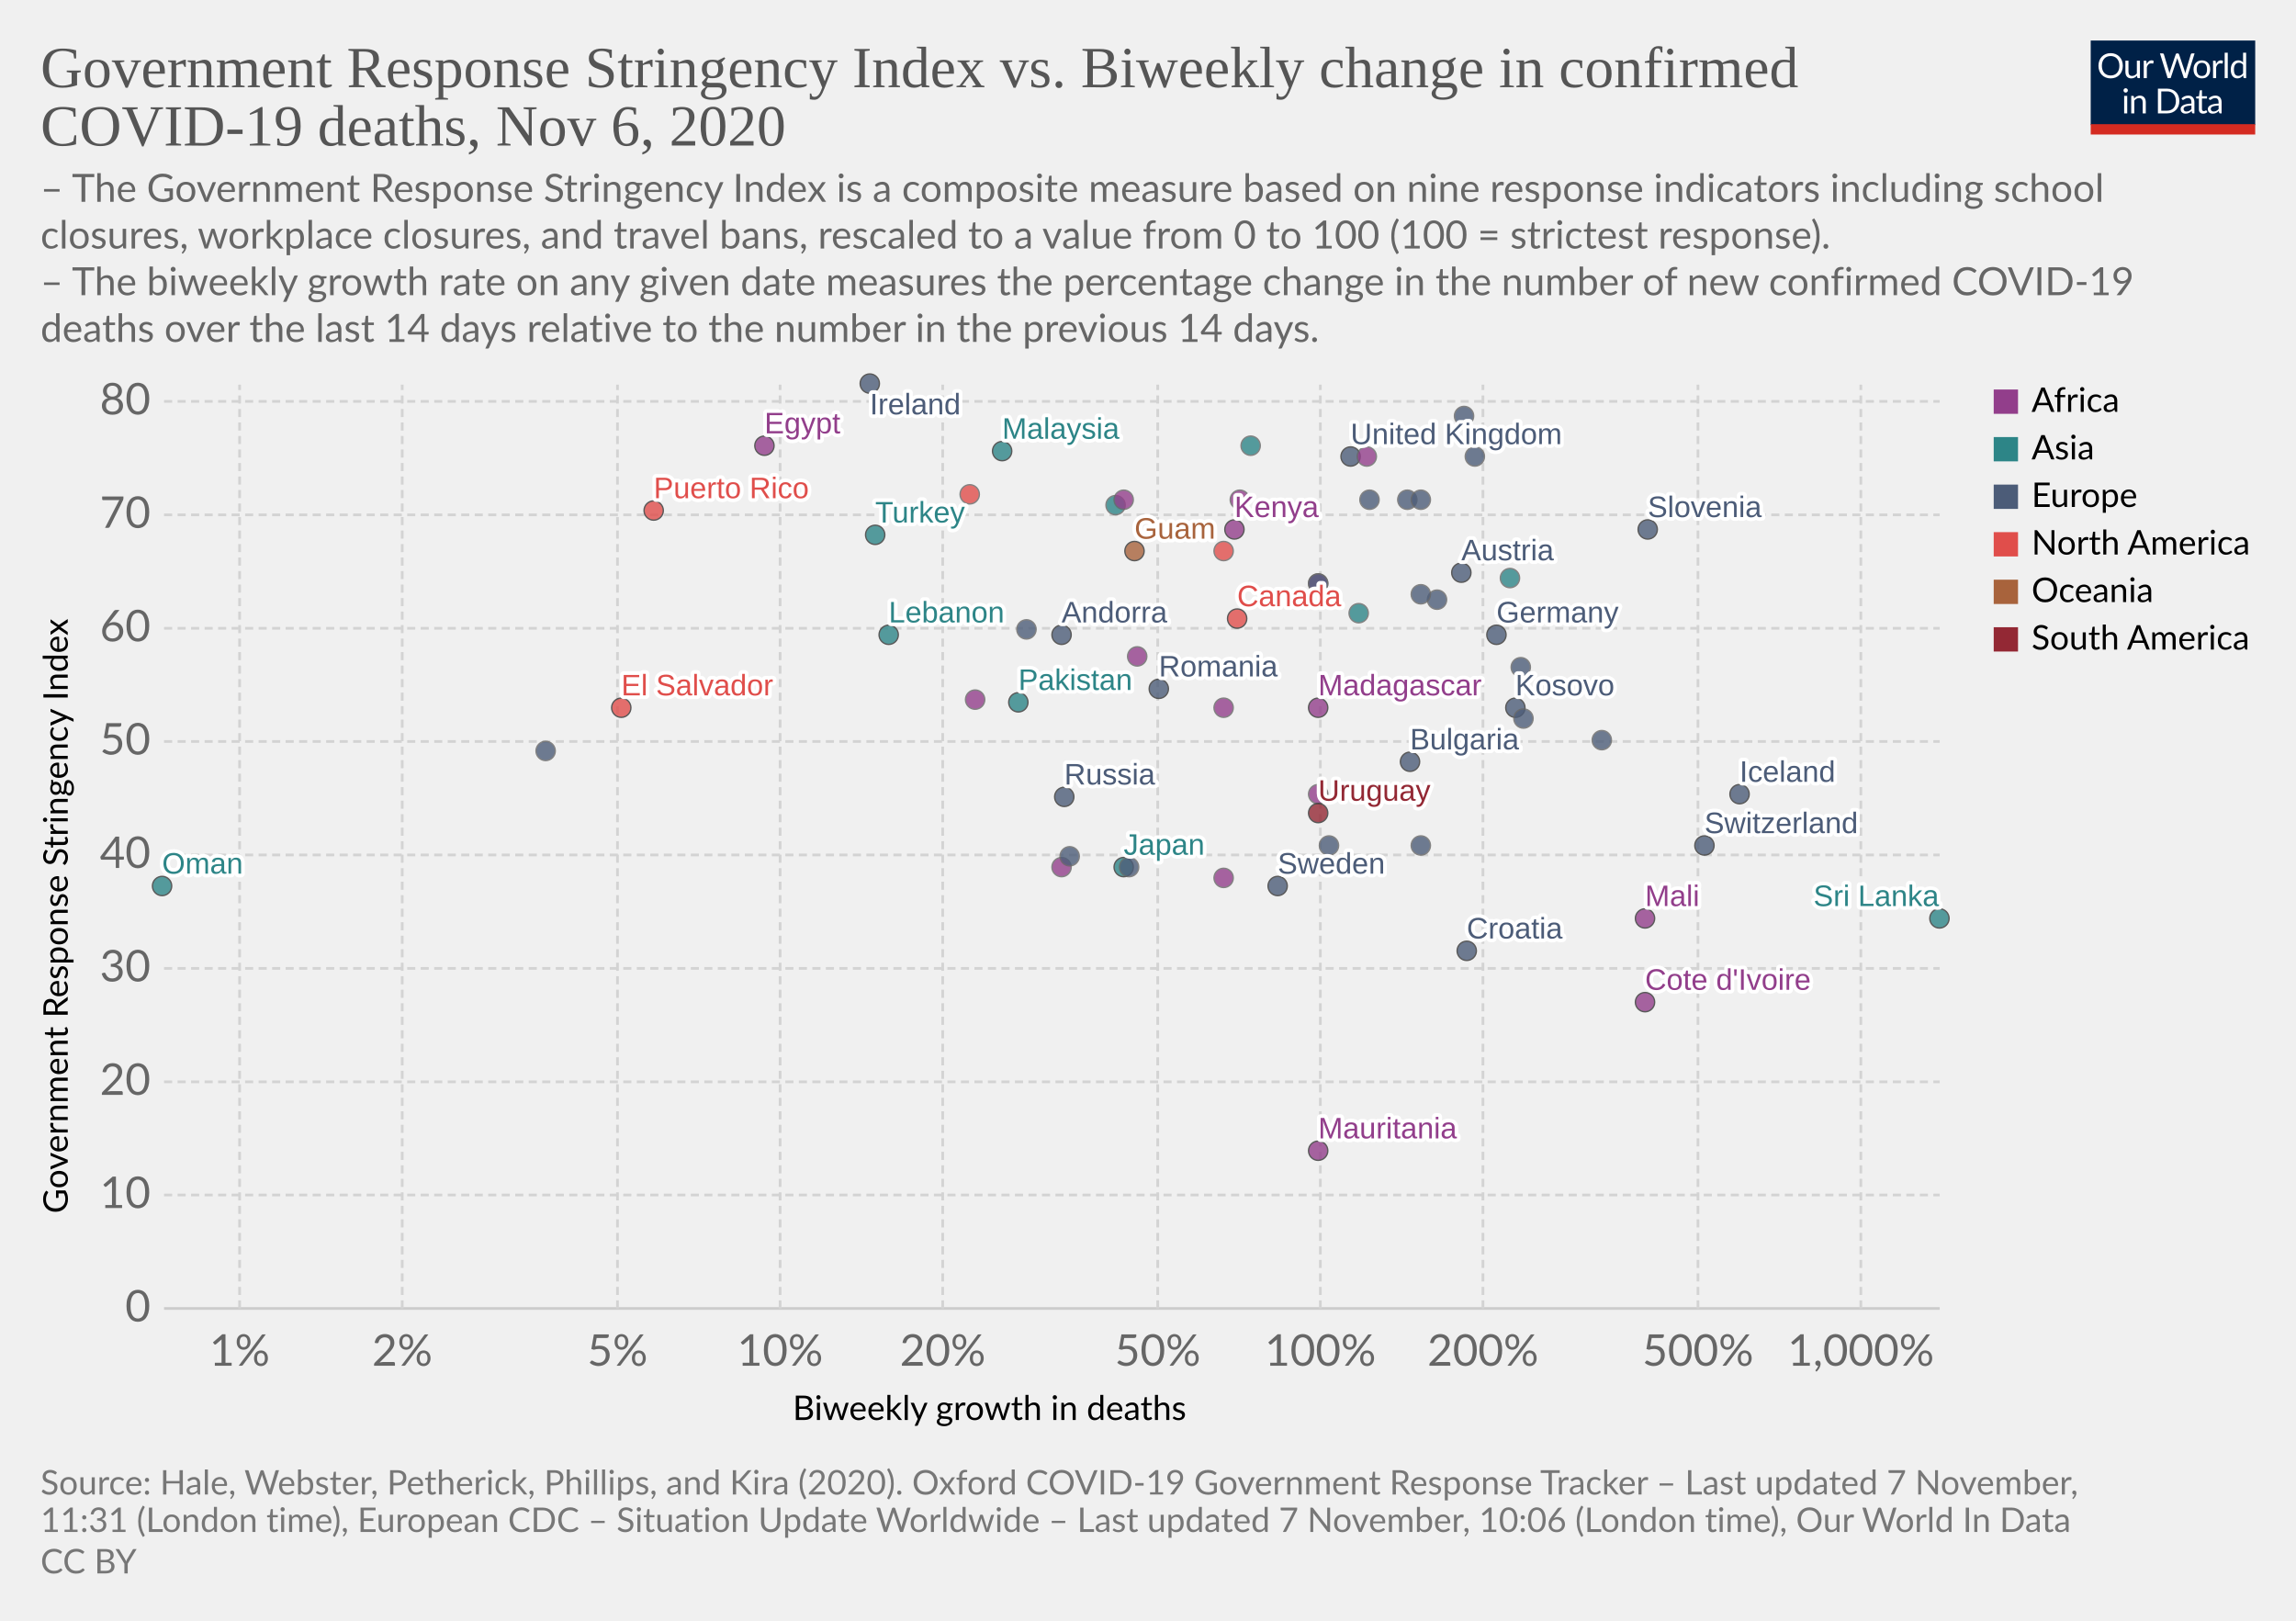
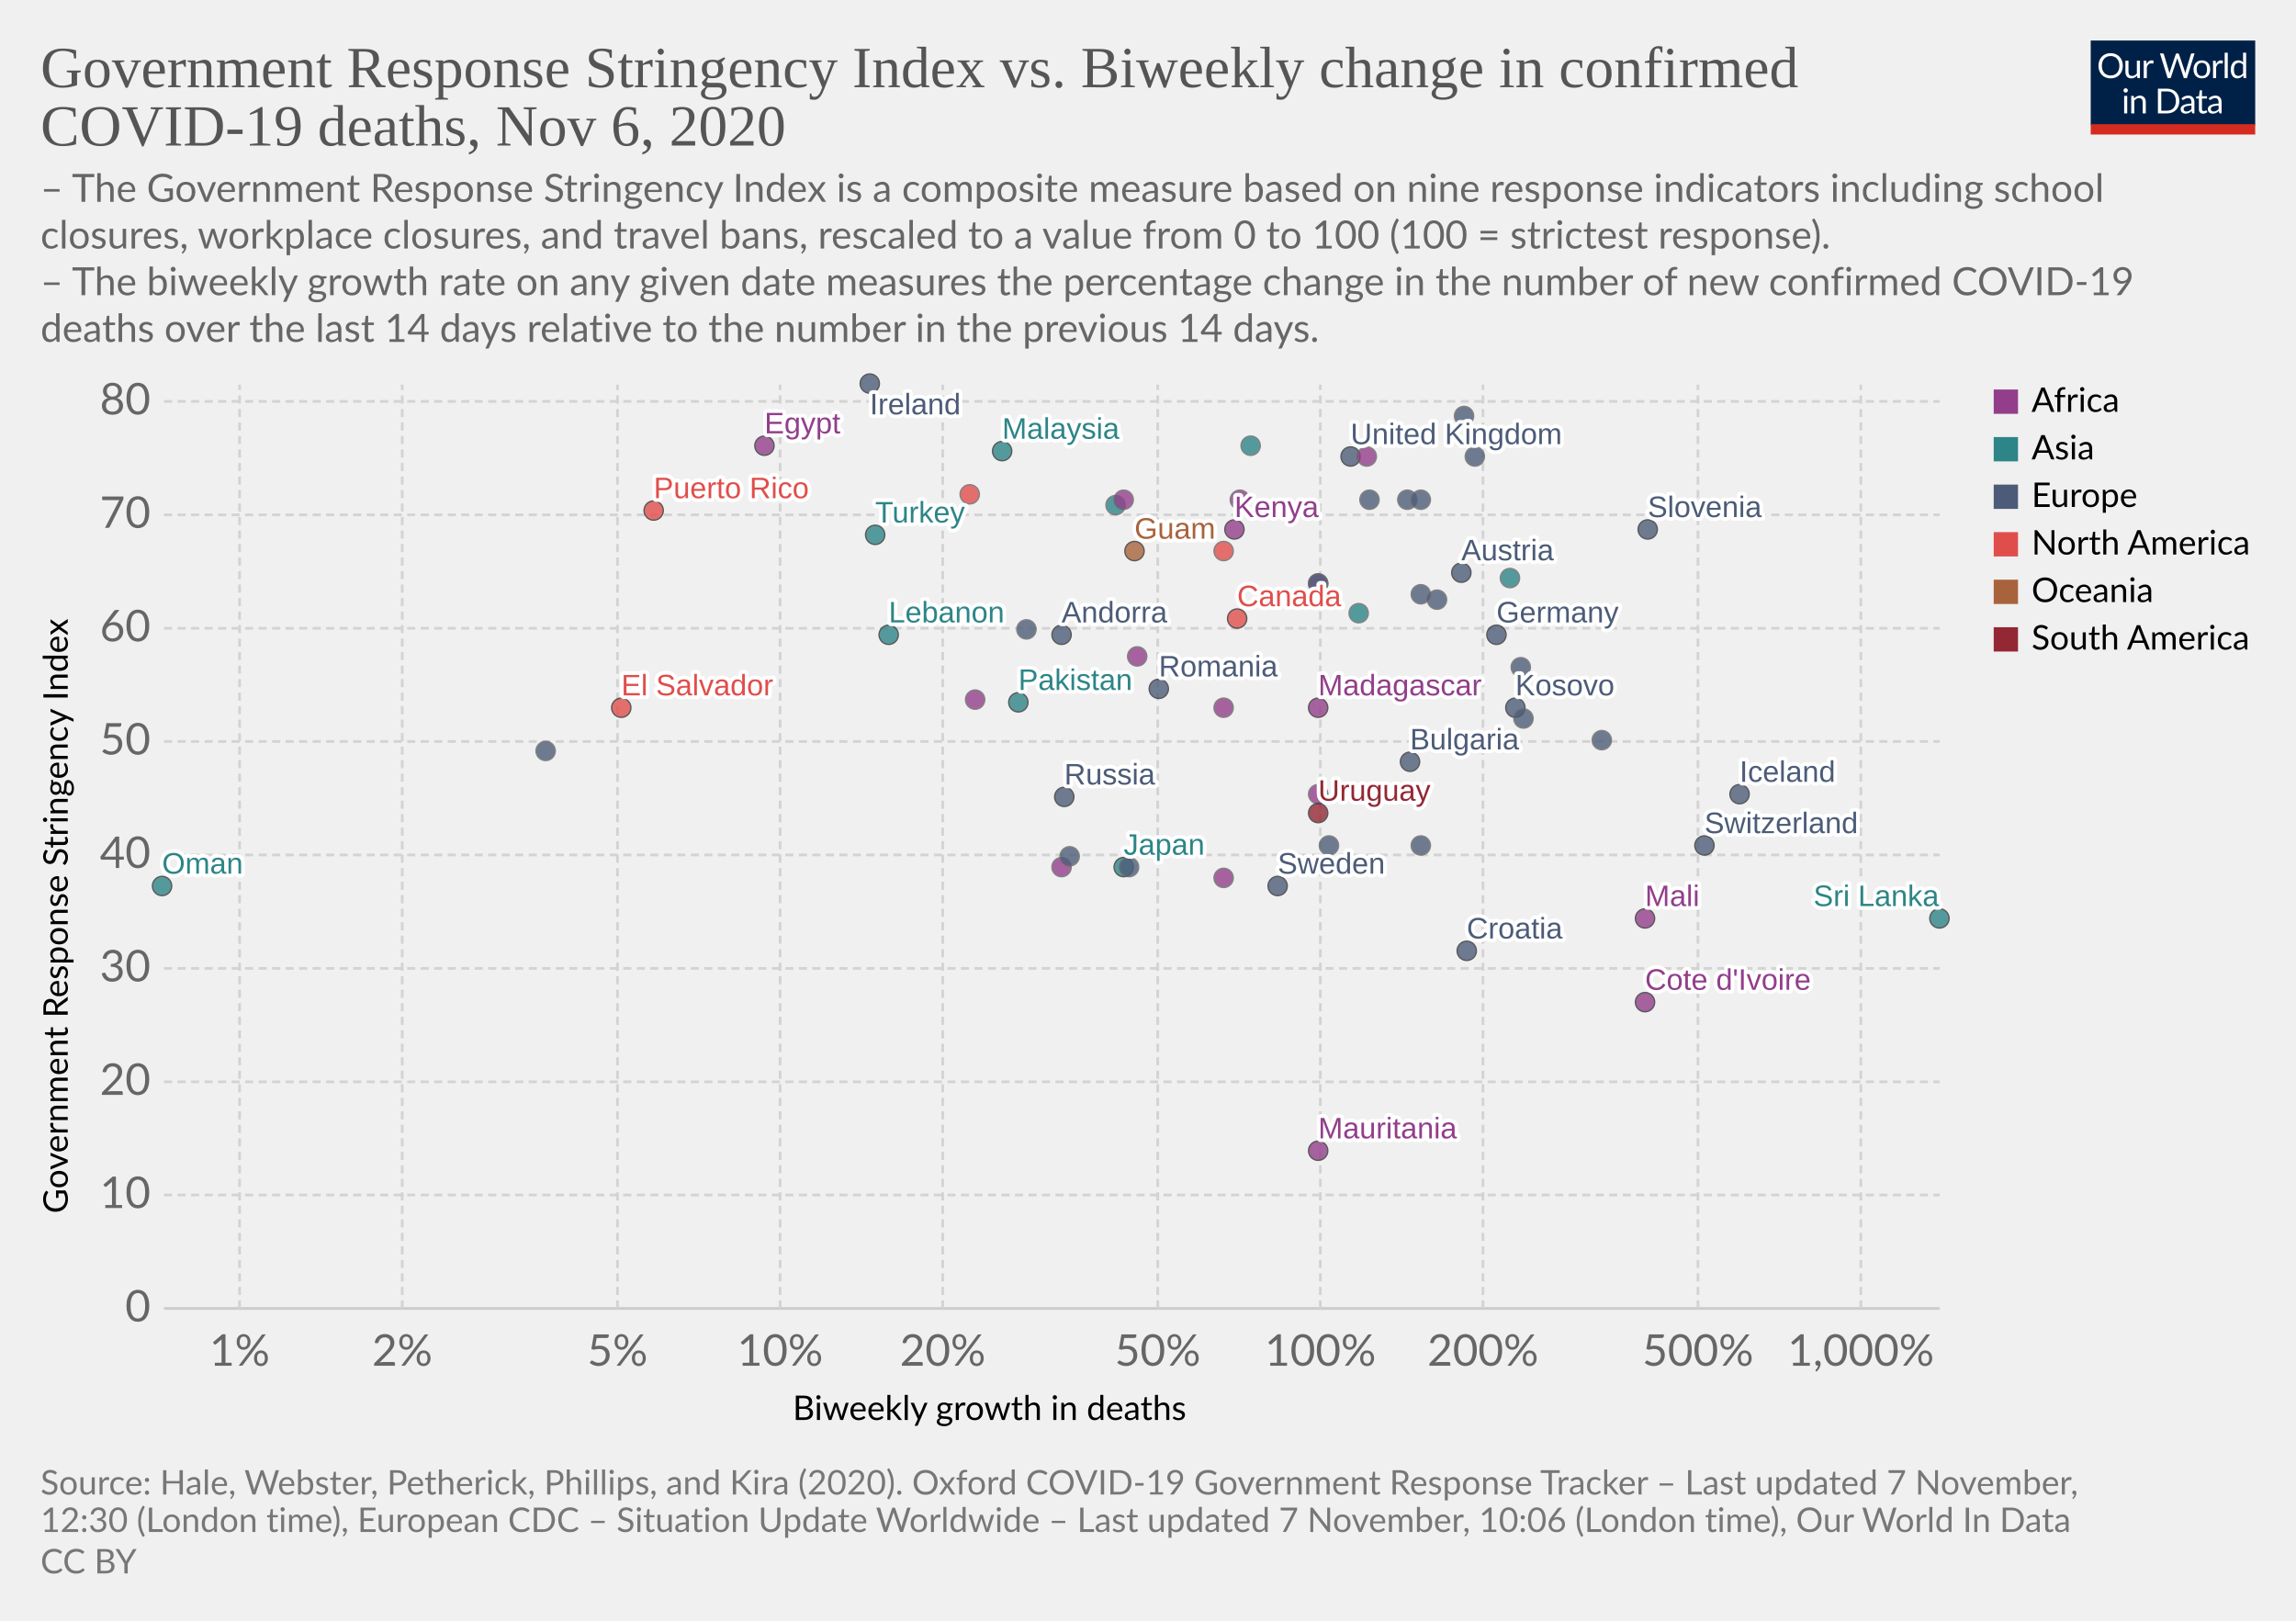
<svg xmlns="http://www.w3.org/2000/svg" version="1.1" style="background-color:#fff;-webkit-font-smoothing:antialiased" width="850" height="600" viewBox="0 0 850 600" font-family="Lato,'Helvetica Neue',Helvetica,Arial,sans-serif" font-size="18" text-rendering="optimizeLegibility">
  <g class="HeaderView">
    <g transform="matrix(.29 0 0 .29 774 15)">
      <svg width="210" height="120" viewBox="0 0 210 120" fill="none">
        <g clip-path="url(#clip0)">
          <path d="M0 0h210v107.89H0V0z" fill="#002147" />
          <path d="M40.98 32.25c0 2.36-.38 4.53-1.12 6.51a14.26 14.26 0 01-8.1 8.4c-1.9.78-4.02 1.17-6.34 1.17a16.6 16.6 0 01-6.33-1.17 14.31 14.31 0 01-8.08-8.4 18.29 18.29 0 01-1.12-6.51c0-2.36.38-4.53 1.12-6.5a14.32 14.32 0 018.07-8.44c1.92-.8 4.03-1.19 6.34-1.19 2.32 0 4.43.4 6.34 1.19 1.92.8 3.56 1.9 4.93 3.34a14.87 14.87 0 013.17 5.1 18.1 18.1 0 011.12 6.5zm-4.38 0c0-1.94-.26-3.68-.8-5.22a10.91 10.91 0 00-2.24-3.89 9.68 9.68 0 00-3.52-2.46 11.95 11.95 0 00-4.62-.86c-1.68 0-3.21.28-4.6.86a9.88 9.88 0 00-3.54 2.46 10.91 10.91 0 00-2.24 3.9c-.53 1.53-.8 3.27-.8 5.2 0 1.94.27 3.68.8 5.22a11.17 11.17 0 002.24 3.9 10.01 10.01 0 003.55 2.44c1.38.56 2.9.83 4.6.83 1.7 0 3.24-.27 4.61-.83a9.8 9.8 0 003.52-2.44 11.17 11.17 0 002.25-3.9c.53-1.54.8-3.28.8-5.21zm26.22-6.54V48H60.5c-.56 0-.9-.27-1.05-.81l-.31-2.4a12.45 12.45 0 01-3.26 2.6c-1.2.64-2.58.96-4.13.96-1.22 0-2.3-.2-3.24-.6a6.52 6.52 0 01-2.33-1.7 7.37 7.37 0 01-1.43-2.67c-.3-1.04-.46-2.2-.46-3.45V25.7h3.91v14.22c0 1.68.38 2.99 1.15 3.91.77.93 1.96 1.39 3.54 1.39 1.16 0 2.24-.27 3.23-.82a10.42 10.42 0 002.8-2.28V25.7h3.91zm8.61 4.47a9.94 9.94 0 012.6-3.56 5.64 5.64 0 013.76-1.3c.47 0 .92.05 1.34.15.44.1.83.27 1.17.49l-.3 2.92c-.09.37-.3.55-.66.55-.2 0-.5-.04-.9-.13a6.21 6.21 0 00-3.24.18c-.54.2-1.03.5-1.47.92-.42.4-.81.9-1.17 1.5-.33.58-.64 1.26-.92 2.02V48H67.7V25.71h2.25c.42 0 .72.08.88.25.16.16.27.44.33.83l.26 3.39zm61.16-13.7L122.75 48h-3.82l-7.99-24.05a21.95 21.95 0 01-.42-1.58 38.36 38.36 0 01-.44 1.58L102.05 48h-3.83L88.4 16.47h3.54c.38 0 .7.1.95.29.26.2.43.43.5.73l6.52 21.9c.1.4.2.83.28 1.28.1.46.2.94.29 1.46l.3-1.46c.12-.47.25-.9.38-1.27l7.41-21.91c.1-.25.26-.48.51-.69.27-.22.58-.33.95-.33h1.23c.38 0 .69.1.92.29.24.2.41.43.53.73l7.4 21.9a28.4 28.4 0 01.68 2.62 29.52 29.52 0 01.52-2.61l6.54-21.91c.07-.27.23-.5.48-.7.27-.21.58-.32.95-.32h3.32zm9.35 8.88c1.63 0 3.1.27 4.4.82a9.43 9.43 0 015.46 5.94c.5 1.4.74 2.98.74 4.73 0 1.76-.25 3.34-.74 4.75a9.43 9.43 0 01-5.46 5.92c-1.3.52-2.77.79-4.4.79-1.64 0-3.12-.27-4.44-.8a9.42 9.42 0 01-3.35-2.3c-.92-1-1.63-2.2-2.13-3.61-.49-1.41-.73-3-.73-4.75s.24-3.33.73-4.73c.5-1.43 1.2-2.64 2.13-3.63a9.4 9.4 0 013.35-2.31c1.32-.55 2.8-.82 4.44-.82zm0 19.89c2.2 0 3.84-.73 4.93-2.2 1.08-1.48 1.63-3.54 1.63-6.18 0-2.66-.55-4.72-1.63-6.2-1.09-1.49-2.73-2.23-4.93-2.23-1.12 0-2.09.2-2.93.57a5.7 5.7 0 00-2.06 1.65 7.5 7.5 0 00-1.24 2.67c-.26 1.04-.4 2.22-.4 3.54 0 2.64.55 4.7 1.64 6.18 1.1 1.47 2.76 2.2 4.99 2.2zm17.97-15.07a9.94 9.94 0 012.6-3.56 5.64 5.64 0 013.76-1.3c.47 0 .91.05 1.34.15.44.1.83.27 1.16.49l-.28 2.92c-.09.37-.31.55-.66.55-.2 0-.5-.04-.9-.13a6.2 6.2 0 00-3.24.18c-.54.2-1.03.5-1.47.92-.43.4-.82.9-1.17 1.5a13.1 13.1 0 00-.92 2.02V48h-3.94V25.71h2.24c.43 0 .72.08.88.25.17.16.28.44.33.83l.27 3.39zm15.04-14.59V48h-3.92V15.6h3.92zm19.55 15.43a6.22 6.22 0 00-2.38-2.05 6.7 6.7 0 00-2.86-.6c-2.07 0-3.66.75-4.77 2.23-1.12 1.48-1.68 3.6-1.68 6.33 0 1.46.13 2.7.38 3.74a7.29 7.29 0 001.1 2.56 4.35 4.35 0 001.78 1.45c.7.3 1.5.46 2.4.46 1.29 0 2.41-.3 3.36-.88a9.6 9.6 0 002.67-2.49V31.02zm3.91-15.43V48h-2.33c-.56 0-.9-.27-1.06-.81l-.35-2.71a12.13 12.13 0 01-3.25 2.77 8.28 8.28 0 01-4.23 1.06 7.31 7.31 0 01-6.14-2.9c-.73-.96-1.3-2.15-1.69-3.57a18.35 18.35 0 01.07-9.48 11.29 11.29 0 011.89-3.7 8.7 8.7 0 017.06-3.34 7.96 7.96 0 016.12 2.62V15.59h3.91zM46.61 70.71V93H42.7V70.71h3.91zm.84-7c0 .39-.08.75-.24 1.09a2.81 2.81 0 01-1.52 1.47 2.67 2.67 0 01-2.16 0 2.9 2.9 0 01-1.45-1.47 2.67 2.67 0 010-2.16c.15-.35.35-.65.6-.9.25-.27.53-.47.85-.62a2.67 2.67 0 012.16 0c.35.15.65.35.9.62.27.25.47.55.62.9.16.34.24.7.24 1.08zm7.97 10.24c.49-.54 1-1.04 1.54-1.48a9.85 9.85 0 013.66-1.84 8.96 8.96 0 015.43.35c.94.4 1.72.97 2.33 1.71a7.36 7.36 0 011.43 2.67c.32 1.04.49 2.19.49 3.45V93h-3.94V78.81c0-1.69-.4-3-1.17-3.92-.76-.93-1.93-1.4-3.5-1.4a6.6 6.6 0 00-3.25.83c-1 .56-1.92 1.31-2.77 2.27V93h-3.94V70.71h2.35c.56 0 .9.28 1.04.82l.3 2.42zm57.7 3.3c0 2.36-.37 4.5-1.11 6.44a14.3 14.3 0 01-3.17 4.98 14.1 14.1 0 01-4.93 3.2c-1.9.76-4.02 1.13-6.33 1.13H85.8V61.47h11.77c2.31 0 4.42.39 6.33 1.15a13.8 13.8 0 018.1 8.18 17.75 17.75 0 011.12 6.45zm-4.37 0c0-1.94-.26-3.67-.8-5.2a10.94 10.94 0 00-2.23-3.87 9.57 9.57 0 00-3.53-2.42 12.23 12.23 0 00-4.61-.83h-7.5v24.62h7.5c1.7 0 3.24-.28 4.61-.84a9.7 9.7 0 003.53-2.4 10.94 10.94 0 002.24-3.87c.53-1.53.8-3.26.8-5.2zm19.8 5.72c-1.8.06-3.34.2-4.62.44-1.26.22-2.3.51-3.1.88-.8.36-1.37.8-1.74 1.3-.35.5-.53 1.05-.53 1.67 0 .58.1 1.1.3 1.52a3 3 0 00.76 1.05c.34.27.73.46 1.17.6.45.11.94.17 1.45.17a7.28 7.28 0 003.5-.81 11.95 11.95 0 002.82-2.2v-4.62zm-12.65-9.11a12.73 12.73 0 013.98-2.66c1.43-.59 3-.88 4.73-.88 1.25 0 2.36.2 3.33.61a6.81 6.81 0 013.94 4.38c.33 1.04.5 2.19.5 3.43V93h-1.74a1.8 1.8 0 01-.88-.18c-.2-.13-.36-.38-.48-.74l-.44-2.12c-.59.55-1.16 1.03-1.72 1.46a9.48 9.48 0 01-3.74 1.7c-.69.15-1.46.23-2.3.23-.87 0-1.69-.12-2.45-.35a5.34 5.34 0 01-3.34-2.93 6.64 6.64 0 01-.49-2.64c0-.88.25-1.72.73-2.53a6.33 6.33 0 012.35-2.17c1.09-.63 2.5-1.15 4.25-1.54 1.75-.41 3.89-.65 6.42-.7v-1.75c0-1.73-.37-3.03-1.12-3.91-.75-.9-1.84-1.34-3.28-1.34-.97 0-1.78.12-2.44.37-.64.23-1.2.5-1.7.81l-1.23.82c-.33.23-.67.35-1 .35-.27 0-.5-.07-.69-.2a2.1 2.1 0 01-.48-.53l-.7-1.25zm27.67 19.5c-1.76 0-3.12-.5-4.07-1.48-.94-.98-1.41-2.4-1.41-4.25V74h-2.68a.9.9 0 01-.6-.2c-.16-.14-.24-.36-.24-.66v-1.56l3.65-.46.9-6.89a.9.9 0 01.29-.52.88.88 0 01.62-.22H142v7.67h6.44V74H142v13.38c0 .94.22 1.63.68 2.09.45.45 1.04.68 1.76.68a3.21 3.21 0 001.85-.53l.55-.35c.16-.12.3-.18.41-.18.2 0 .4.13.55.38l1.15 1.87a7.45 7.45 0 01-2.44 1.5c-.96.35-1.94.52-2.95.52zm19.68-10.4c-1.8.07-3.34.21-4.62.45-1.26.22-2.3.51-3.1.88-.8.36-1.37.8-1.74 1.3-.35.5-.53 1.05-.53 1.67 0 .58.1 1.1.3 1.52.18.42.44.77.76 1.05.34.27.73.46 1.17.6.45.11.94.17 1.45.17a7.3 7.3 0 003.5-.81 12.04 12.04 0 002.82-2.2v-4.62zm-12.65-9.1a12.72 12.72 0 013.99-2.66c1.42-.59 3-.88 4.72-.88 1.25 0 2.36.2 3.33.61a6.81 6.81 0 013.94 4.38c.33 1.04.5 2.19.5 3.43V93h-1.74a1.8 1.8 0 01-.88-.18c-.2-.13-.36-.38-.48-.74l-.44-2.12c-.59.55-1.16 1.03-1.72 1.46a9.48 9.48 0 01-3.74 1.7c-.69.15-1.46.23-2.3.23-.87 0-1.69-.12-2.45-.35a5.33 5.33 0 01-3.34-2.93 6.62 6.62 0 01-.49-2.64c0-.88.25-1.72.73-2.53a6.33 6.33 0 012.35-2.17c1.09-.63 2.5-1.15 4.25-1.54a31.2 31.2 0 016.42-.7v-1.75c0-1.73-.37-3.03-1.12-3.91-.75-.9-1.84-1.34-3.28-1.34-.97 0-1.78.12-2.44.37-.64.23-1.2.5-1.7.81-.46.3-.87.57-1.22.82-.34.23-.68.35-1.02.35-.26 0-.49-.07-.68-.2a1.88 1.88 0 01-.48-.53l-.7-1.25z" fill="#fff" />
          <path fill="#D42B21" d="M0 106.79h210V120H0z" />
        </g>
        <defs>
          <clipPath id="clip0">
            <path fill="#fff" d="M0 0h210v120H0z" />
          </clipPath>
        </defs>
      </svg>
    </g>
    <a href="https://ourworldindata.org/grapher/stringency-index-vs-biweekly-covid-deaths?time=latest" target="_blank" rel="noopener" font-family="&quot;Playfair Display&quot;,Georgia,&quot;Times New Roman&quot;,serif">
      <text font-size="21.6" x="15" y="32.3" fill="#555">
        <tspan x="15" y="32.28">Government Response Stringency Index vs. Biweekly change in confirmed</tspan>
        <tspan x="15" y="53.88">COVID-19 deaths, Nov 6, 2020</tspan>
      </text>
    </a>
    <text font-size="14.4" x="15" y="74.7" fill="#666">
      <tspan x="15" y="74.72">– The Government Response Stringency Index is a composite measure based on nine response indicators including school</tspan>
      <tspan x="15" y="92">closures, workplace closures, and travel bans, rescaled to a value from 0 to 100 (100 = strictest response).</tspan>
      <tspan x="15" y="109.28"> – The biweekly growth rate on any given date measures the percentage change in the number of new confirmed COVID-19</tspan>
      <tspan x="15" y="126.56">deaths over the last 14 days relative to the number in the previous 14 days.</tspan>
    </text>
  </g>
  <g class="ScatterPlot">
    <g class="DualAxisView">
      <g class="HorizontalAxis">
        <text font-size="12.6" x="293.5" y="525.7">
          <tspan x="293.47" y="525.68">Biweekly growth in deaths</tspan>
        </text>
        <text x="88.7" y="505.6" fill="#666" text-anchor="middle" font-size="16.2">1%</text>
        <text x="148.9" y="505.6" fill="#666" text-anchor="middle" font-size="16.2">2%</text>
        <text x="228.6" y="505.6" fill="#666" text-anchor="middle" font-size="16.2">5%</text>
        <text x="288.8" y="505.6" fill="#666" text-anchor="middle" font-size="16.2">10%</text>
        <text x="349" y="505.6" fill="#666" text-anchor="middle" font-size="16.2">20%</text>
        <text x="428.6" y="505.6" fill="#666" text-anchor="middle" font-size="16.2">50%</text>
        <text x="488.8" y="505.6" fill="#666" text-anchor="middle" font-size="16.2">100%</text>
        <text x="549" y="505.6" fill="#666" text-anchor="middle" font-size="16.2">200%</text>
        <text x="628.6" y="505.6" fill="#666" text-anchor="middle" font-size="16.2">500%</text>
        <text x="688.9" y="505.6" fill="#666" text-anchor="middle" font-size="16.2">1,000%</text>
      </g>
      <g class="VerticalAxis">
        <text font-size="12.6" x="-449.2" y="25.1" transform="rotate(-90)">
          <tspan x="-449.2" y="25.08">Government Response Stringency Index</tspan>
        </text>
        <text x="55.74" y="484.4" fill="#666" dominant-baseline="middle" text-anchor="end" font-size="16.2">0</text>
        <text x="55.74" y="442.4" fill="#666" dominant-baseline="middle" text-anchor="end" font-size="16.2">10</text>
        <text x="55.74" y="400.5" fill="#666" dominant-baseline="middle" text-anchor="end" font-size="16.2">20</text>
        <text x="55.74" y="358.5" fill="#666" dominant-baseline="middle" text-anchor="end" font-size="16.2">30</text>
        <text x="55.74" y="316.5" fill="#666" dominant-baseline="middle" text-anchor="end" font-size="16.2">40</text>
        <text x="55.74" y="274.5" fill="#666" dominant-baseline="middle" text-anchor="end" font-size="16.2">50</text>
        <text x="55.74" y="232.6" fill="#666" dominant-baseline="middle" text-anchor="end" font-size="16.2">60</text>
        <text x="55.74" y="190.6" fill="#666" dominant-baseline="middle" text-anchor="end" font-size="16.2">70</text>
        <text x="55.74" y="148.6" fill="#666" dominant-baseline="middle" text-anchor="end" font-size="16.2">80</text>
      </g>
      <g class="AxisGridLines horizontalLines">
        <path stroke="#ccc" d="M60.74 484.4h657.35" />
        <path stroke="#d3d3d3" stroke-dasharray="3,2" d="M60.74 442.4h657.35M60.74 400.5h657.35M60.74 358.5h657.35M60.74 316.5h657.35M60.74 274.5h657.35M60.74 232.6h657.35M60.74 190.6h657.35M60.74 148.6h657.35" />
      </g>
      <g class="AxisGridLines verticalLines" stroke="#d3d3d3" stroke-dasharray="3,2">
        <path d="M88.7 484.4v-342M148.9 484.4v-342M228.6 484.4v-342M288.8 484.4v-342M349 484.4v-342M428.6 484.4v-342M488.8 484.4v-342M549 484.4v-342M628.6 484.4v-342M688.9 484.4v-342" />
      </g>
    </g>
    <g class="PointsWithLabels clickable" clip-path="url(#a)" font-family="Arial, sans-serif">
      <path fill="rgba(255,255,255,0)" d="M60.74 142.4h657.35v342H60.74z" />
      <defs>
        <clipPath id="a">
          <path d="M50.74 132.4h677.35v362H50.74z" />
        </clipPath>
      </defs>
      <g class="key-United-Kingdom_0">
        <circle cx="500" cy="169" r="3.57" fill="#4C5C78" opacity=".8" stroke="#333" stroke-width=".5" />
      </g>
      <g class="key-Ireland_0">
        <circle cx="322" cy="142" r="3.57" fill="#4C5C78" opacity=".8" stroke="#333" stroke-width=".5" />
      </g>
      <g class="key-France_0">
        <circle cx="542" cy="154" r="3.57" fill="#4C5C78" opacity=".8" stroke="#666" stroke-width=".5" />
      </g>
      <g class="key-Germany_0">
        <circle cx="554" cy="235" r="3.57" fill="#4C5C78" opacity=".8" stroke="#333" stroke-width=".5" />
      </g>
      <g class="key-Switzerland_0">
        <circle cx="631" cy="313" r="3.57" fill="#4C5C78" opacity=".8" stroke="#333" stroke-width=".5" />
      </g>
      <g class="key-Spain_0">
        <circle cx="507" cy="185" r="3.57" fill="#4C5C78" opacity=".8" stroke="#666" stroke-width=".5" />
      </g>
      <g class="key-Sweden_0">
        <circle cx="473" cy="328" r="3.57" fill="#4C5C78" opacity=".8" stroke="#333" stroke-width=".5" />
      </g>
      <g class="key-Poland_0">
        <circle cx="521" cy="185" r="3.57" fill="#4C5C78" opacity=".8" stroke="#666" stroke-width=".5" />
      </g>
      <g class="key-Russia_0">
        <circle cx="394" cy="295" r="3.57" fill="#4C5C78" opacity=".8" stroke="#333" stroke-width=".5" />
      </g>
      <g class="key-Japan_0">
        <circle cx="416" cy="321" r="3.57" fill="#2D8587" opacity=".8" stroke="#333" stroke-width=".5" />
      </g>
      <g class="key-Albania_0">
        <circle cx="418" cy="321" r="3.57" fill="#4C5C78" opacity=".8" stroke="#666" stroke-width=".5" />
      </g>
      <g class="key-Andorra_0">
        <circle cx="393" cy="235" r="3.57" fill="#4C5C78" opacity=".8" stroke="#333" stroke-width=".5" />
      </g>
      <g class="key-Austria_0">
        <circle cx="541" cy="212" r="3.57" fill="#4C5C78" opacity=".8" stroke="#333" stroke-width=".5" />
      </g>
      <g class="key-Azerbaijan_0">
        <circle cx="559" cy="214" r="3.57" fill="#2D8587" opacity=".8" stroke="#666" stroke-width=".5" />
      </g>
      <g class="key-Oman_0">
        <circle cx="60" cy="328" r="3.57" fill="#2D8587" opacity=".8" stroke="#333" stroke-width=".5" />
      </g>
      <g class="key-Guam_0">
        <circle cx="420" cy="204" r="3.57" fill="#A8633C" opacity=".8" stroke="#333" stroke-width=".5" />
      </g>
      <g class="key-El-Salvador_0">
        <circle cx="230" cy="262" r="3.57" fill="#E04E4B" opacity=".8" stroke="#333" stroke-width=".5" />
      </g>
      <g class="key-Kosovo_0">
        <circle cx="561" cy="262" r="3.57" fill="#4C5C78" opacity=".8" stroke="#333" stroke-width=".5" />
      </g>
      <g class="key-Mauritania_0">
        <circle cx="488" cy="426" r="3.57" fill="#923E8B" opacity=".8" stroke="#333" stroke-width=".5" />
      </g>
      <g class="key-Mali_0">
        <circle cx="609" cy="340" r="3.57" fill="#923E8B" opacity=".8" stroke="#333" stroke-width=".5" />
      </g>
      <g class="key-Malaysia_0">
        <circle cx="371" cy="167" r="3.57" fill="#2D8587" opacity=".8" stroke="#333" stroke-width=".5" />
      </g>
      <g class="key-Madagascar_0">
        <circle cx="488" cy="262" r="3.57" fill="#923E8B" opacity=".8" stroke="#333" stroke-width=".5" />
      </g>
      <g class="key-Lithuania_0">
        <circle cx="532" cy="222" r="3.57" fill="#4C5C78" opacity=".8" stroke="#666" stroke-width=".5" />
      </g>
      <g class="key-Latvia_0">
        <circle cx="593" cy="274" r="3.57" fill="#4C5C78" opacity=".8" stroke="#666" stroke-width=".5" />
      </g>
      <g class="key-Lebanon_0">
        <circle cx="329" cy="235" r="3.57" fill="#2D8587" opacity=".8" stroke="#333" stroke-width=".5" />
      </g>
      <g class="key-Kenya_0">
        <circle cx="457" cy="196" r="3.57" fill="#923E8B" opacity=".8" stroke="#333" stroke-width=".5" />
      </g>
      <g class="key-Jordan_0">
        <circle cx="463" cy="165" r="3.57" fill="#2D8587" opacity=".8" stroke="#666" stroke-width=".5" />
      </g>
      <g class="key-Iran_0">
        <circle cx="413" cy="187" r="3.57" fill="#2D8587" opacity=".8" stroke="#666" stroke-width=".5" />
      </g>
      <g class="key-Belize_0">
        <circle cx="453" cy="204" r="3.57" fill="#E04E4B" opacity=".8" stroke="#666" stroke-width=".5" />
      </g>
      <g class="key-Bosnia-and-Herzegovina_0">
        <circle cx="526" cy="313" r="3.57" fill="#4C5C78" opacity=".8" stroke="#666" stroke-width=".5" />
      </g>
      <g class="key-Botswana_0">
        <circle cx="488" cy="216" r="3.57" fill="#923E8B" opacity=".8" stroke="#666" stroke-width=".5" />
      </g>
      <g class="key-Bulgaria_0">
        <circle cx="522" cy="282" r="3.57" fill="#4C5C78" opacity=".8" stroke="#333" stroke-width=".5" />
      </g>
      <g class="key-Cameroon_0">
        <circle cx="488" cy="294" r="3.57" fill="#923E8B" opacity=".8" stroke="#666" stroke-width=".5" />
      </g>
      <g class="key-Canada_0">
        <circle cx="458" cy="229" r="3.57" fill="#E04E4B" opacity=".8" stroke="#333" stroke-width=".5" />
      </g>
      <g class="key-Uruguay_0">
        <circle cx="488" cy="301" r="3.57" fill="#932834" opacity=".8" stroke="#333" stroke-width=".5" />
      </g>
      <g class="key-Romania_0">
        <circle cx="429" cy="255" r="3.57" fill="#4C5C78" opacity=".8" stroke="#333" stroke-width=".5" />
      </g>
      <g class="key-Puerto-Rico_0">
        <circle cx="242" cy="189" r="3.57" fill="#E04E4B" opacity=".8" stroke="#333" stroke-width=".5" />
      </g>
      <g class="key-Portugal_0">
        <circle cx="526" cy="220" r="3.57" fill="#4C5C78" opacity=".8" stroke="#666" stroke-width=".5" />
      </g>
      <g class="key-Pakistan_0">
        <circle cx="377" cy="260" r="3.57" fill="#2D8587" opacity=".8" stroke="#333" stroke-width=".5" />
      </g>
      <g class="key-Mozambique_0">
        <circle cx="361" cy="259" r="3.57" fill="#923E8B" opacity=".8" stroke="#666" stroke-width=".5" />
      </g>
      <g class="key-Morocco_0">
        <circle cx="416" cy="185" r="3.57" fill="#923E8B" opacity=".8" stroke="#666" stroke-width=".5" />
      </g>
      <g class="key-Moldova_0">
        <circle cx="202" cy="278" r="3.57" fill="#4C5C78" opacity=".8" stroke="#666" stroke-width=".5" />
      </g>
      <g class="key-Mexico_0">
        <circle cx="359" cy="183" r="3.57" fill="#E04E4B" opacity=".8" stroke="#666" stroke-width=".5" />
      </g>
      <g class="key-Cyprus_0">
        <circle cx="488" cy="216" r="3.57" fill="#4C5C78" opacity=".8" stroke="#666" stroke-width=".5" />
      </g>
      <g class="key-Croatia_0">
        <circle cx="543" cy="352" r="3.57" fill="#4C5C78" opacity=".8" stroke="#333" stroke-width=".5" />
      </g>
      <g class="key-Iceland_0">
        <circle cx="644" cy="294" r="3.57" fill="#4C5C78" opacity=".8" stroke="#333" stroke-width=".5" />
      </g>
      <g class="key-Luxembourg_0">
        <circle cx="563" cy="247" r="3.57" fill="#4C5C78" opacity=".8" stroke="#666" stroke-width=".5" />
      </g>
      <g class="key-Egypt_0">
        <circle cx="283" cy="165" r="3.57" fill="#923E8B" opacity=".8" stroke="#333" stroke-width=".5" />
      </g>
      <g class="key-Uganda_0">
        <circle cx="421" cy="243" r="3.57" fill="#923E8B" opacity=".8" stroke="#666" stroke-width=".5" />
      </g>
      <g class="key-Turkey_0">
        <circle cx="324" cy="198" r="3.57" fill="#2D8587" opacity=".8" stroke="#333" stroke-width=".5" />
      </g>
      <g class="key-Tunisia_0">
        <circle cx="506" cy="169" r="3.57" fill="#923E8B" opacity=".8" stroke="#666" stroke-width=".5" />
      </g>
      <g class="key-Togo_0">
        <circle cx="453" cy="262" r="3.57" fill="#923E8B" opacity=".8" stroke="#666" stroke-width=".5" />
      </g>
      <g class="key-Zimbabwe_0">
        <circle cx="459" cy="185" r="3.57" fill="#923E8B" opacity=".8" stroke="#666" stroke-width=".5" />
      </g>
      <g class="key-Somalia_0">
        <circle cx="453" cy="325" r="3.57" fill="#923E8B" opacity=".8" stroke="#666" stroke-width=".5" />
      </g>
      <g class="key-Slovenia_0">
        <circle cx="610" cy="196" r="3.57" fill="#4C5C78" opacity=".8" stroke="#333" stroke-width=".5" />
      </g>
      <g class="key-Slovakia_0">
        <circle cx="546" cy="169" r="3.57" fill="#4C5C78" opacity=".8" stroke="#666" stroke-width=".5" />
      </g>
      <g class="key-Serbia_0">
        <circle cx="564" cy="266" r="3.57" fill="#4C5C78" opacity=".8" stroke="#666" stroke-width=".5" />
      </g>
      <g class="key-Hungary_0">
        <circle cx="492" cy="313" r="3.57" fill="#4C5C78" opacity=".8" stroke="#666" stroke-width=".5" />
      </g>
      <g class="key-Sri-Lanka_0">
        <circle cx="718" cy="340" r="3.57" fill="#2D8587" opacity=".8" stroke="#333" stroke-width=".5" />
      </g>
      <g class="key-Cote-d__0027Ivoire_0">
        <circle cx="609" cy="371" r="3.57" fill="#923E8B" opacity=".8" stroke="#333" stroke-width=".5" />
      </g>
      <g class="key-Greece_0">
        <circle cx="380" cy="233" r="3.57" fill="#4C5C78" opacity=".8" stroke="#666" stroke-width=".5" />
      </g>
      <g class="key-Ghana_0">
        <circle cx="393" cy="321" r="3.57" fill="#923E8B" opacity=".8" stroke="#666" stroke-width=".5" />
      </g>
      <g class="key-Georgia_0">
        <circle cx="503" cy="227" r="3.57" fill="#2D8587" opacity=".8" stroke="#666" stroke-width=".5" />
      </g>
      <g class="key-Denmark_0">
        <circle cx="396" cy="317" r="3.57" fill="#4C5C78" opacity=".8" stroke="#666" stroke-width=".5" />
      </g>
      <g class="key-Czech-Republic_0">
        <circle cx="526" cy="185" r="3.57" fill="#4C5C78" opacity=".8" stroke="#666" stroke-width=".5" />
      </g>
      <g class="backgroundLabels" fill="#333" font-size="11" font-weight="400">
        <text x="500" y="164.43" fill="#fff" stroke="#fff" stroke-linecap="round" stroke-linejoin="round" stroke-width=".25em">United Kingdom</text>
        <text x="500" y="164.43" fill="#4C5C78">United Kingdom</text>
        <text x="322" y="153.4" fill="#fff" stroke="#fff" stroke-linecap="round" stroke-linejoin="round" stroke-width=".25em">Ireland</text>
        <text x="322" y="153.4" fill="#4C5C78">Ireland</text>
        <text x="554" y="230.43" fill="#fff" stroke="#fff" stroke-linecap="round" stroke-linejoin="round" stroke-width=".25em">Germany</text>
        <text x="554" y="230.43" fill="#4C5C78">Germany</text>
        <text x="631" y="308.43" fill="#fff" stroke="#fff" stroke-linecap="round" stroke-linejoin="round" stroke-width=".25em">Switzerland</text>
        <text x="631" y="308.43" fill="#4C5C78">Switzerland</text>
        <text x="473" y="323.43" fill="#fff" stroke="#fff" stroke-linecap="round" stroke-linejoin="round" stroke-width=".25em">Sweden</text>
        <text x="473" y="323.43" fill="#4C5C78">Sweden</text>
        <text x="394" y="290.43" fill="#fff" stroke="#fff" stroke-linecap="round" stroke-linejoin="round" stroke-width=".25em">Russia</text>
        <text x="394" y="290.43" fill="#4C5C78">Russia</text>
        <text x="416" y="316.43" fill="#fff" stroke="#fff" stroke-linecap="round" stroke-linejoin="round" stroke-width=".25em">Japan</text>
        <text x="416" y="316.43" fill="#2D8587">Japan</text>
        <text x="393" y="230.43" fill="#fff" stroke="#fff" stroke-linecap="round" stroke-linejoin="round" stroke-width=".25em">Andorra</text>
        <text x="393" y="230.43" fill="#4C5C78">Andorra</text>
        <text x="541" y="207.43" fill="#fff" stroke="#fff" stroke-linecap="round" stroke-linejoin="round" stroke-width=".25em">Austria</text>
        <text x="541" y="207.43" fill="#4C5C78">Austria</text>
        <text x="60" y="323.43" fill="#fff" stroke="#fff" stroke-linecap="round" stroke-linejoin="round" stroke-width=".25em">Oman</text>
        <text x="60" y="323.43" fill="#2D8587">Oman</text>
        <text x="420" y="199.43" fill="#fff" stroke="#fff" stroke-linecap="round" stroke-linejoin="round" stroke-width=".25em">Guam</text>
        <text x="420" y="199.43" fill="#A8633C">Guam</text>
        <text x="230" y="257.43" fill="#fff" stroke="#fff" stroke-linecap="round" stroke-linejoin="round" stroke-width=".25em">El Salvador</text>
        <text x="230" y="257.43" fill="#E04E4B">El Salvador</text>
        <text x="561" y="257.43" fill="#fff" stroke="#fff" stroke-linecap="round" stroke-linejoin="round" stroke-width=".25em">Kosovo</text>
        <text x="561" y="257.43" fill="#4C5C78">Kosovo</text>
        <text x="488" y="421.43" fill="#fff" stroke="#fff" stroke-linecap="round" stroke-linejoin="round" stroke-width=".25em">Mauritania</text>
        <text x="488" y="421.43" fill="#923E8B">Mauritania</text>
        <text x="609" y="335.43" fill="#fff" stroke="#fff" stroke-linecap="round" stroke-linejoin="round" stroke-width=".25em">Mali</text>
        <text x="609" y="335.43" fill="#923E8B">Mali</text>
        <text x="371" y="162.43" fill="#fff" stroke="#fff" stroke-linecap="round" stroke-linejoin="round" stroke-width=".25em">Malaysia</text>
        <text x="371" y="162.43" fill="#2D8587">Malaysia</text>
        <text x="488" y="257.43" fill="#fff" stroke="#fff" stroke-linecap="round" stroke-linejoin="round" stroke-width=".25em">Madagascar</text>
        <text x="488" y="257.43" fill="#923E8B">Madagascar</text>
        <text x="329" y="230.43" fill="#fff" stroke="#fff" stroke-linecap="round" stroke-linejoin="round" stroke-width=".25em">Lebanon</text>
        <text x="329" y="230.43" fill="#2D8587">Lebanon</text>
        <text x="457" y="191.43" fill="#fff" stroke="#fff" stroke-linecap="round" stroke-linejoin="round" stroke-width=".25em">Kenya</text>
        <text x="457" y="191.43" fill="#923E8B">Kenya</text>
        <text x="522" y="277.43" fill="#fff" stroke="#fff" stroke-linecap="round" stroke-linejoin="round" stroke-width=".25em">Bulgaria</text>
        <text x="522" y="277.43" fill="#4C5C78">Bulgaria</text>
        <text x="458" y="224.43" fill="#fff" stroke="#fff" stroke-linecap="round" stroke-linejoin="round" stroke-width=".25em">Canada</text>
        <text x="458" y="224.43" fill="#E04E4B">Canada</text>
        <text x="488" y="296.43" fill="#fff" stroke="#fff" stroke-linecap="round" stroke-linejoin="round" stroke-width=".25em">Uruguay</text>
        <text x="488" y="296.43" fill="#932834">Uruguay</text>
        <text x="429" y="250.43" fill="#fff" stroke="#fff" stroke-linecap="round" stroke-linejoin="round" stroke-width=".25em">Romania</text>
        <text x="429" y="250.43" fill="#4C5C78">Romania</text>
        <text x="242" y="184.43" fill="#fff" stroke="#fff" stroke-linecap="round" stroke-linejoin="round" stroke-width=".25em">Puerto Rico</text>
        <text x="242" y="184.43" fill="#E04E4B">Puerto Rico</text>
        <text x="377" y="255.43" fill="#fff" stroke="#fff" stroke-linecap="round" stroke-linejoin="round" stroke-width=".25em">Pakistan</text>
        <text x="377" y="255.43" fill="#2D8587">Pakistan</text>
        <text x="543" y="347.43" fill="#fff" stroke="#fff" stroke-linecap="round" stroke-linejoin="round" stroke-width=".25em">Croatia</text>
        <text x="543" y="347.43" fill="#4C5C78">Croatia</text>
        <text x="644" y="289.43" fill="#fff" stroke="#fff" stroke-linecap="round" stroke-linejoin="round" stroke-width=".25em">Iceland</text>
        <text x="644" y="289.43" fill="#4C5C78">Iceland</text>
        <text x="283" y="160.43" fill="#fff" stroke="#fff" stroke-linecap="round" stroke-linejoin="round" stroke-width=".25em">Egypt</text>
        <text x="283" y="160.43" fill="#923E8B">Egypt</text>
        <text x="324" y="193.43" fill="#fff" stroke="#fff" stroke-linecap="round" stroke-linejoin="round" stroke-width=".25em">Turkey</text>
        <text x="324" y="193.43" fill="#2D8587">Turkey</text>
        <text x="610" y="191.43" fill="#fff" stroke="#fff" stroke-linecap="round" stroke-linejoin="round" stroke-width=".25em">Slovenia</text>
        <text x="610" y="191.43" fill="#4C5C78">Slovenia</text>
        <text x="671.36" y="335.43" fill="#fff" stroke="#fff" stroke-linecap="round" stroke-linejoin="round" stroke-width=".25em">Sri Lanka</text>
        <text x="671.36" y="335.43" fill="#2D8587">Sri Lanka</text>
        <text x="609" y="366.43" fill="#fff" stroke="#fff" stroke-linecap="round" stroke-linejoin="round" stroke-width=".25em">Cote d'Ivoire</text>
        <text x="609" y="366.43" fill="#923E8B">Cote d'Ivoire</text>
      </g>
    </g>
    <g class="ScatterColorLegend clickable" cursor="pointer">
      <g class="legendMark">
        <path fill="#923E8B" d="M738.09 144.2h9v9h-9z" />
        <text font-size="12.6" x="752.1" y="152.5">
          <tspan x="752.09" y="152.48">Africa</tspan>
        </text>
      </g>
      <g class="legendMark">
        <path fill="#2D8587" d="M738.09 161.8h9v9h-9z" />
        <text font-size="12.6" x="752.1" y="170.1">
          <tspan x="752.09" y="170.08">Asia</tspan>
        </text>
      </g>
      <g class="legendMark">
        <path fill="#4C5C78" d="M738.09 179.4h9v9h-9z" />
        <text font-size="12.6" x="752.1" y="187.7">
          <tspan x="752.09" y="187.68">Europe</tspan>
        </text>
      </g>
      <g class="legendMark">
        <path fill="#E04E4B" d="M738.09 197h9v9h-9z" />
        <text font-size="12.6" x="752.1" y="205.3">
          <tspan x="752.09" y="205.28">North America</tspan>
        </text>
      </g>
      <g class="legendMark">
        <path fill="#A8633C" d="M738.09 214.6h9v9h-9z" />
        <text font-size="12.6" x="752.1" y="222.9">
          <tspan x="752.09" y="222.88">Oceania</tspan>
        </text>
      </g>
      <g class="legendMark">
        <path fill="#932834" d="M738.09 232.2h9v9h-9z" />
        <text font-size="12.6" x="752.1" y="240.5">
          <tspan x="752.09" y="240.48">South America</tspan>
        </text>
      </g>
    </g>
  </g>
  <g class="SourcesFooter" fill="#777">
    <g class="clickable" fill="#777">
      <text font-size="12.6" x="15" y="553.3">
        <tspan x="15" y="553.28">Source: Hale, Webster, Petherick, Phillips, and Kira (2020). Oxford COVID-19 Government Response Tracker – Last updated 7 November,</tspan>
-         <tspan x="15" y="567.14">11:31 (London time), European CDC – Situation Update Worldwide – Last updated 7 November, 10:06 (London time), Our World In Data</tspan>
+         <tspan x="15" y="567.14">12:30 (London time), European CDC – Situation Update Worldwide – Last updated 7 November, 10:06 (London time), Our World In Data</tspan>
      </text>
    </g>
    <text font-size="12.6" x="15" y="582.5">
      <tspan x="15" y="582.48">
        <a class="cclogo" href="http://creativecommons.org/licenses/by/4.0/deed.en_US" target="_blank" fill="#777">CC BY</a>
      </tspan>
    </text>
  </g>
</svg>
